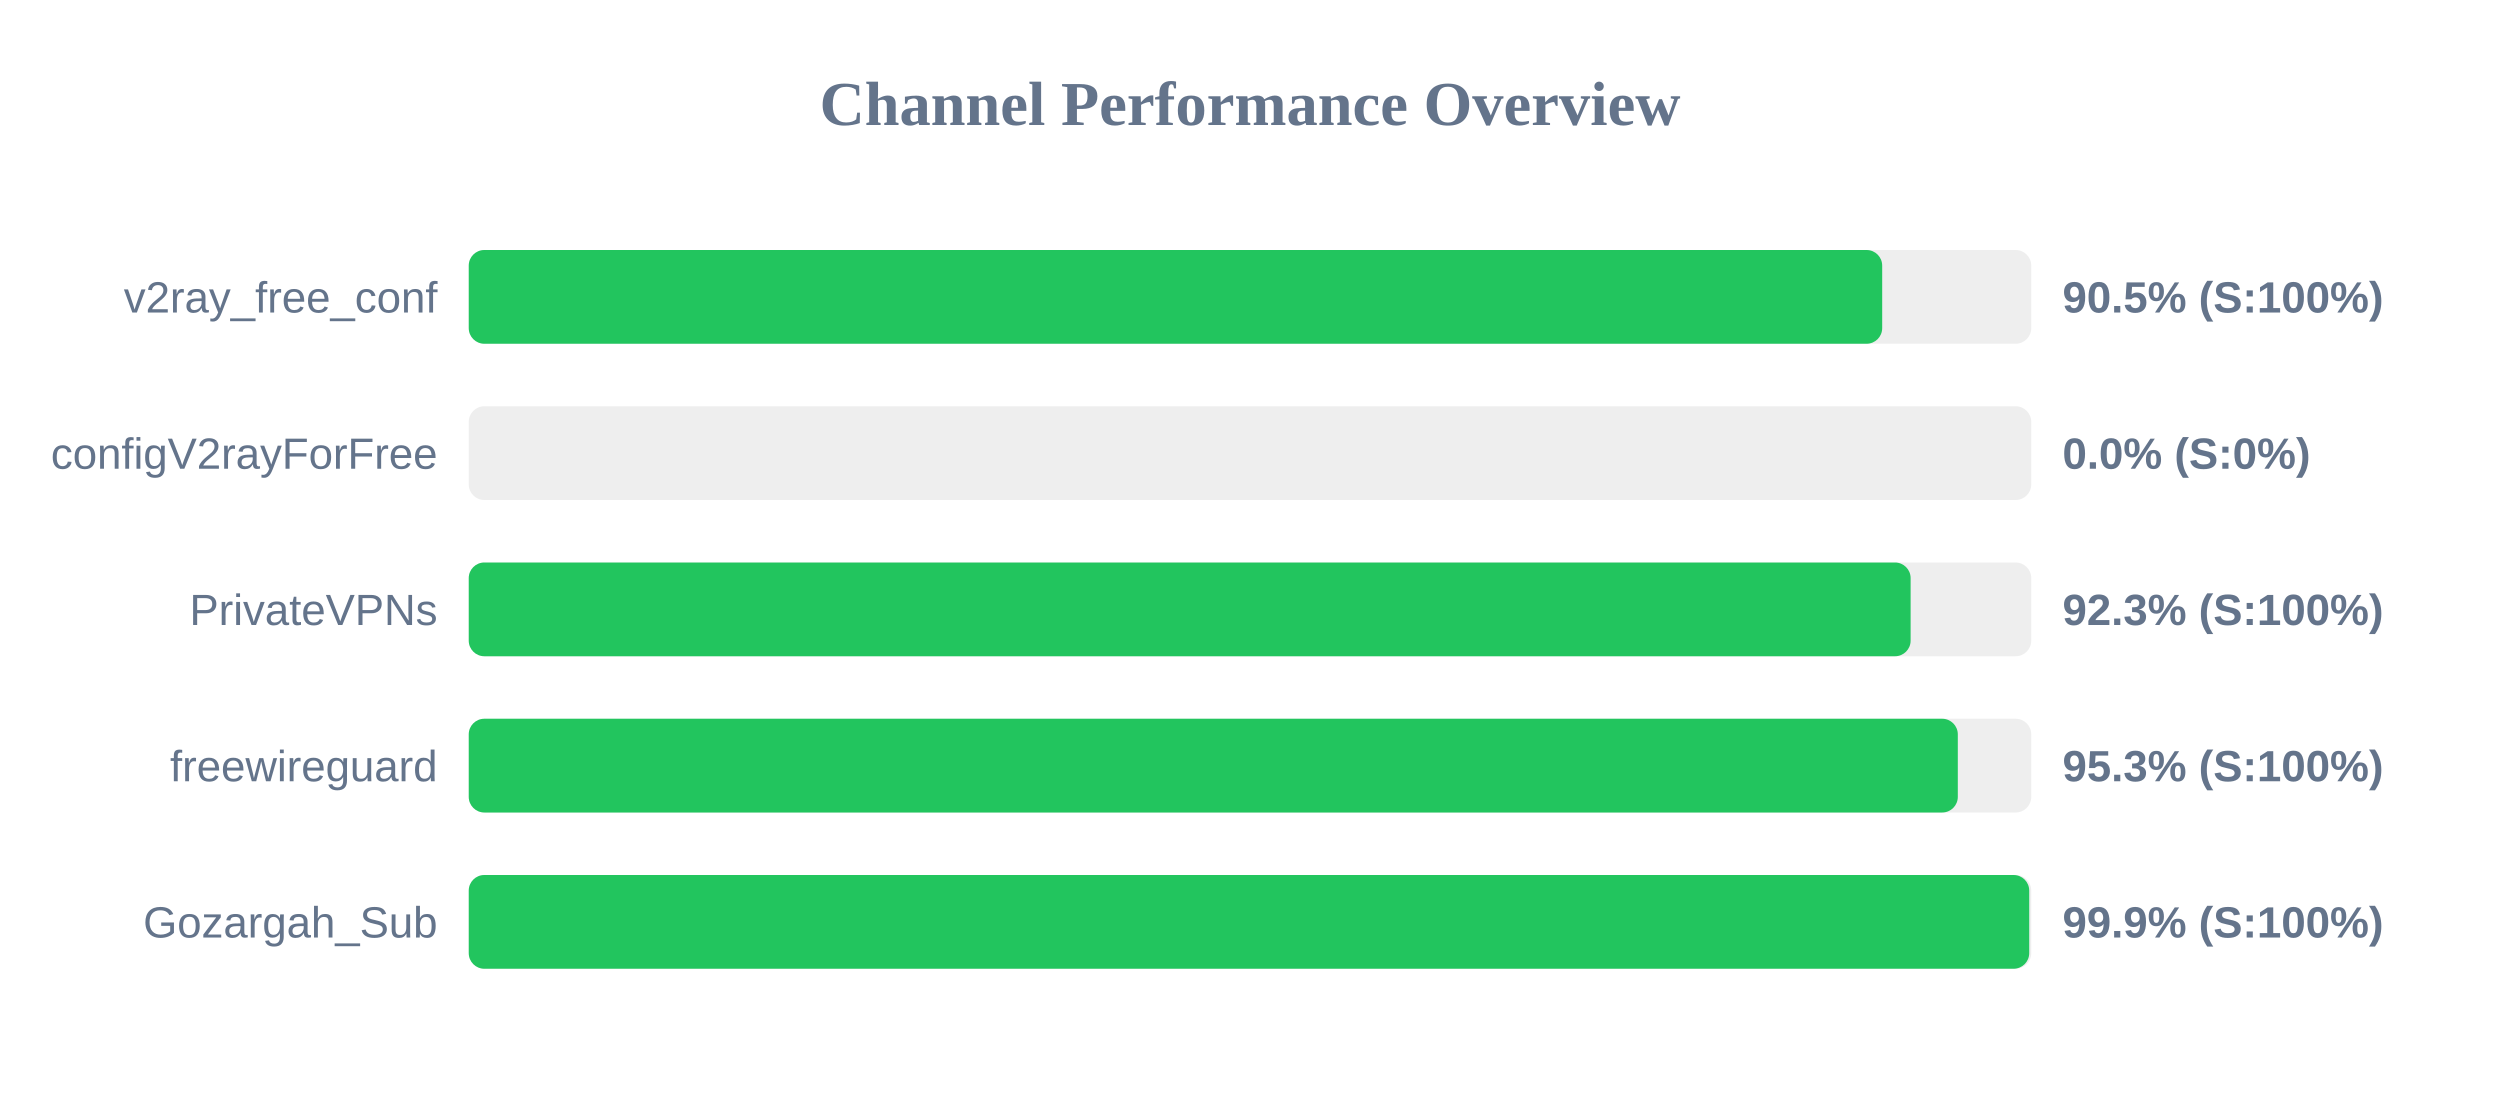
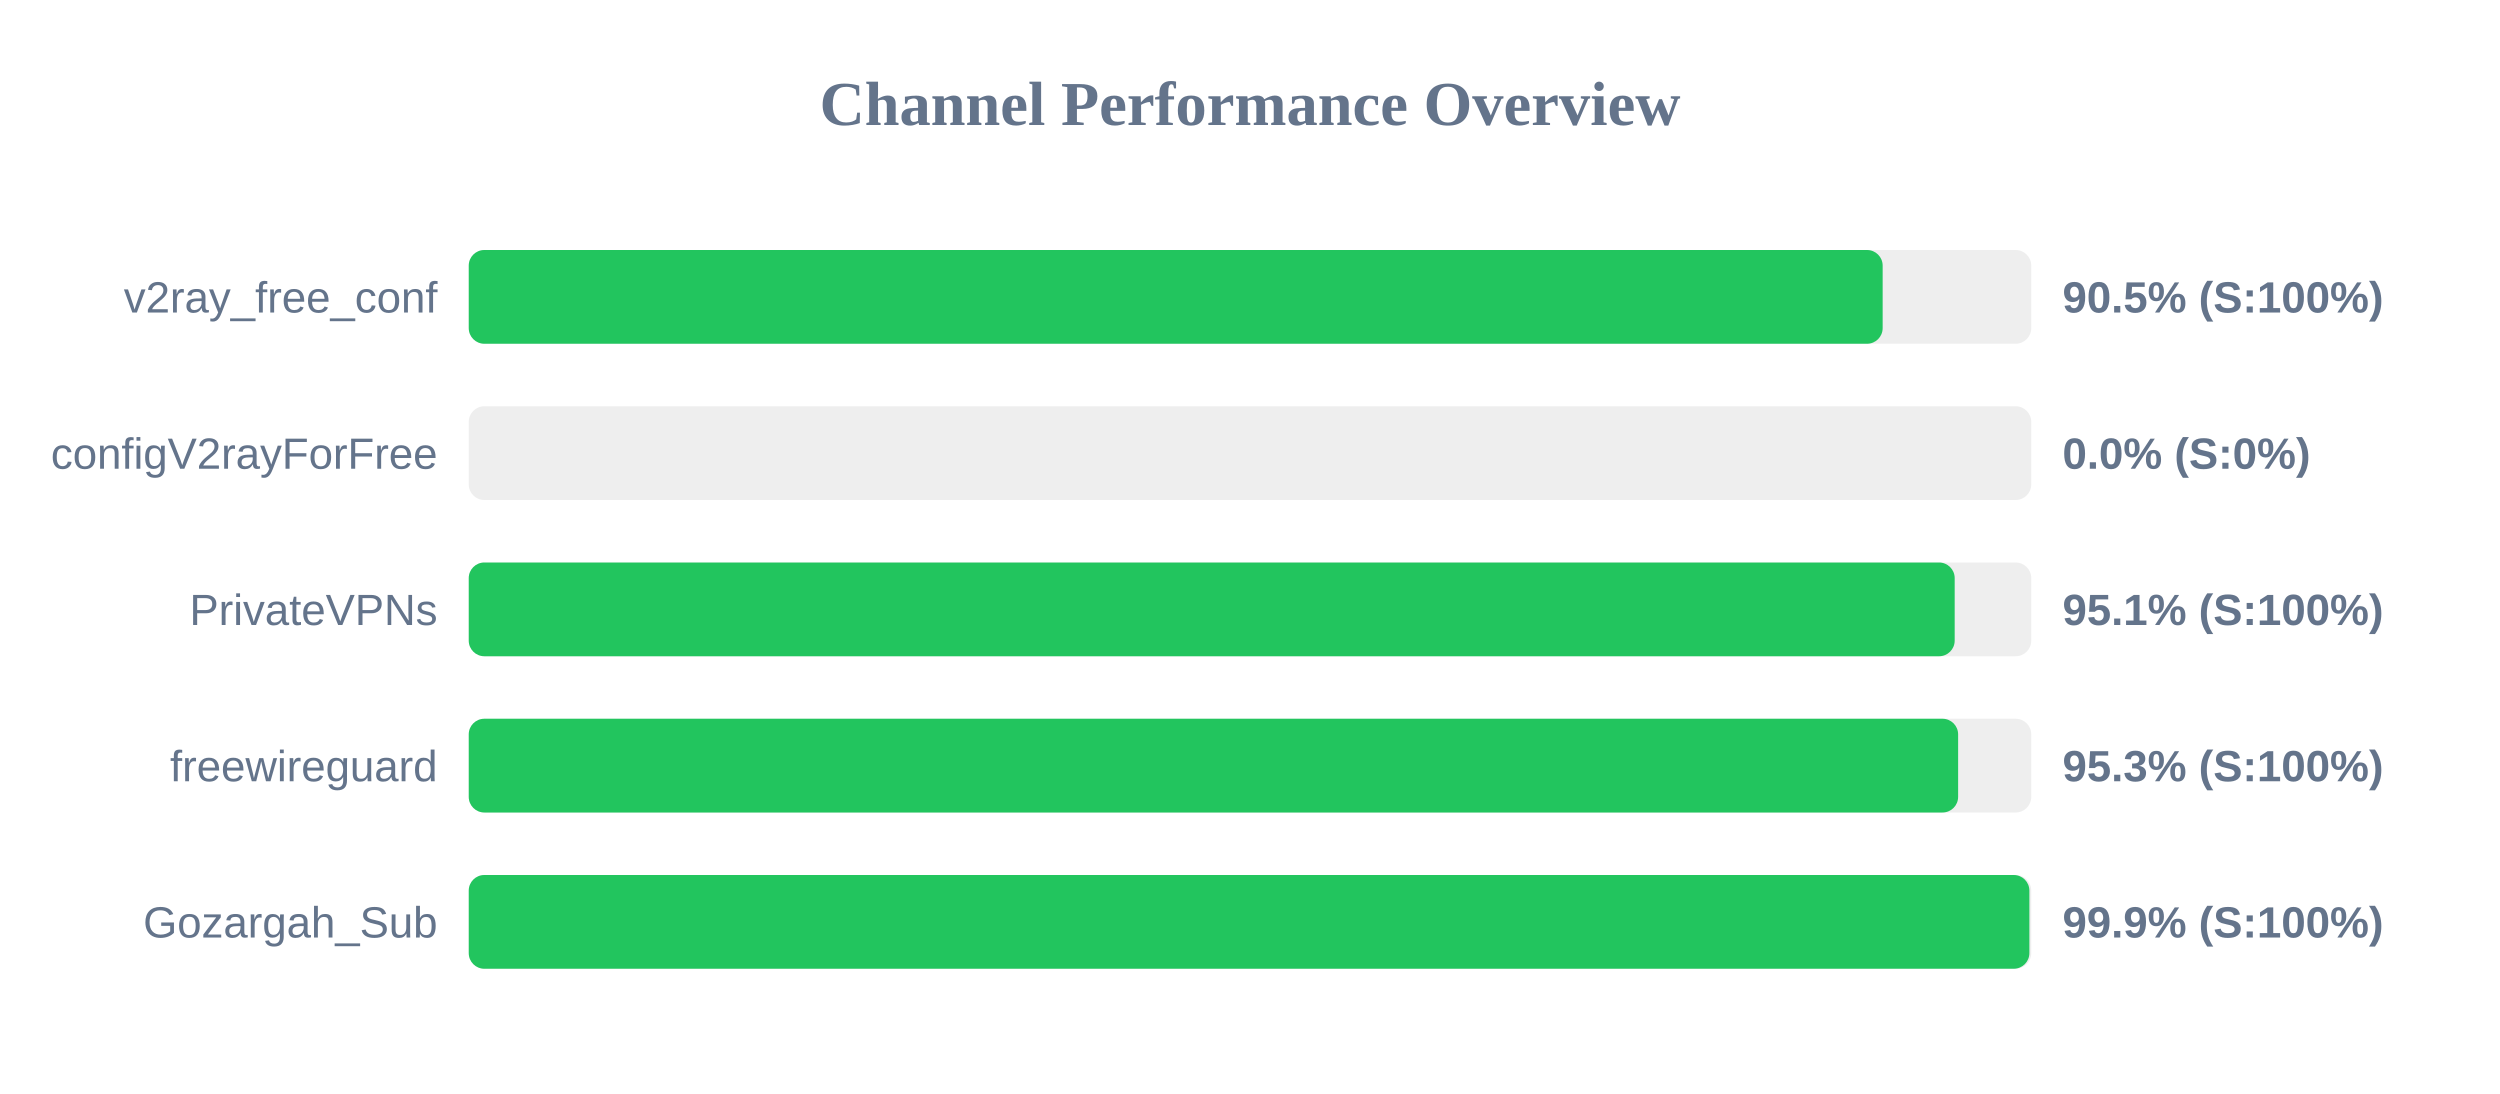
<svg xmlns="http://www.w3.org/2000/svg" width="800" height="350" version="1.1">
  <style>
        .row { font: 14px Arial; fill: #64748b; }
        .score { font: bold 14px Arial; fill: #64748b; }
    </style>
  <text x="400" y="40" text-anchor="middle" font-size="20px" font-weight="bold" fill="#64748b">Channel Performance Overview</text>
  <rect x="150" y="80" width="500" height="30" fill="#eee" rx="5" />
-   <rect x="150" y="80" width="452.3" height="30" fill="#22c55e" rx="5" />
+   <rect x="150" y="80" width="452.45" height="30" fill="#22c55e" rx="5" />
  <text x="140" y="100" text-anchor="end" class="row">v2ray_free_conf</text>
  <text x="660" y="100" text-anchor="start" class="score">90.5% (S:100%)</text>
  <rect x="150" y="130" width="500" height="30" fill="#eee" rx="5" />
  <rect x="150" y="130" width="0.0" height="30" fill="#ef4444" rx="5" />
  <text x="140" y="150" text-anchor="end" class="row">configV2rayForFree</text>
  <text x="660" y="150" text-anchor="start" class="score">0.0% (S:0%)</text>
  <rect x="150" y="180" width="500" height="30" fill="#eee" rx="5" />
-   <rect x="150" y="180" width="461.4" height="30" fill="#22c55e" rx="5" />
+   <rect x="150" y="180" width="475.5" height="30" fill="#22c55e" rx="5" />
  <text x="140" y="200" text-anchor="end" class="row">PrivateVPNs</text>
-   <text x="660" y="200" text-anchor="start" class="score">92.3% (S:100%)</text>
+   <text x="660" y="200" text-anchor="start" class="score">95.1% (S:100%)</text>
  <rect x="150" y="230" width="500" height="30" fill="#eee" rx="5" />
-   <rect x="150" y="230" width="476.5" height="30" fill="#22c55e" rx="5" />
+   <rect x="150" y="230" width="476.6" height="30" fill="#22c55e" rx="5" />
  <text x="140" y="250" text-anchor="end" class="row">freewireguard</text>
  <text x="660" y="250" text-anchor="start" class="score">95.3% (S:100%)</text>
  <rect x="150" y="280" width="500" height="30" fill="#eee" rx="5" />
-   <rect x="150" y="280" width="499.35" height="30" fill="#22c55e" rx="5" />
+   <rect x="150" y="280" width="499.4" height="30" fill="#22c55e" rx="5" />
  <text x="140" y="300" text-anchor="end" class="row">Gozargah_Sub</text>
  <text x="660" y="300" text-anchor="start" class="score">99.9% (S:100%)</text>
</svg>
